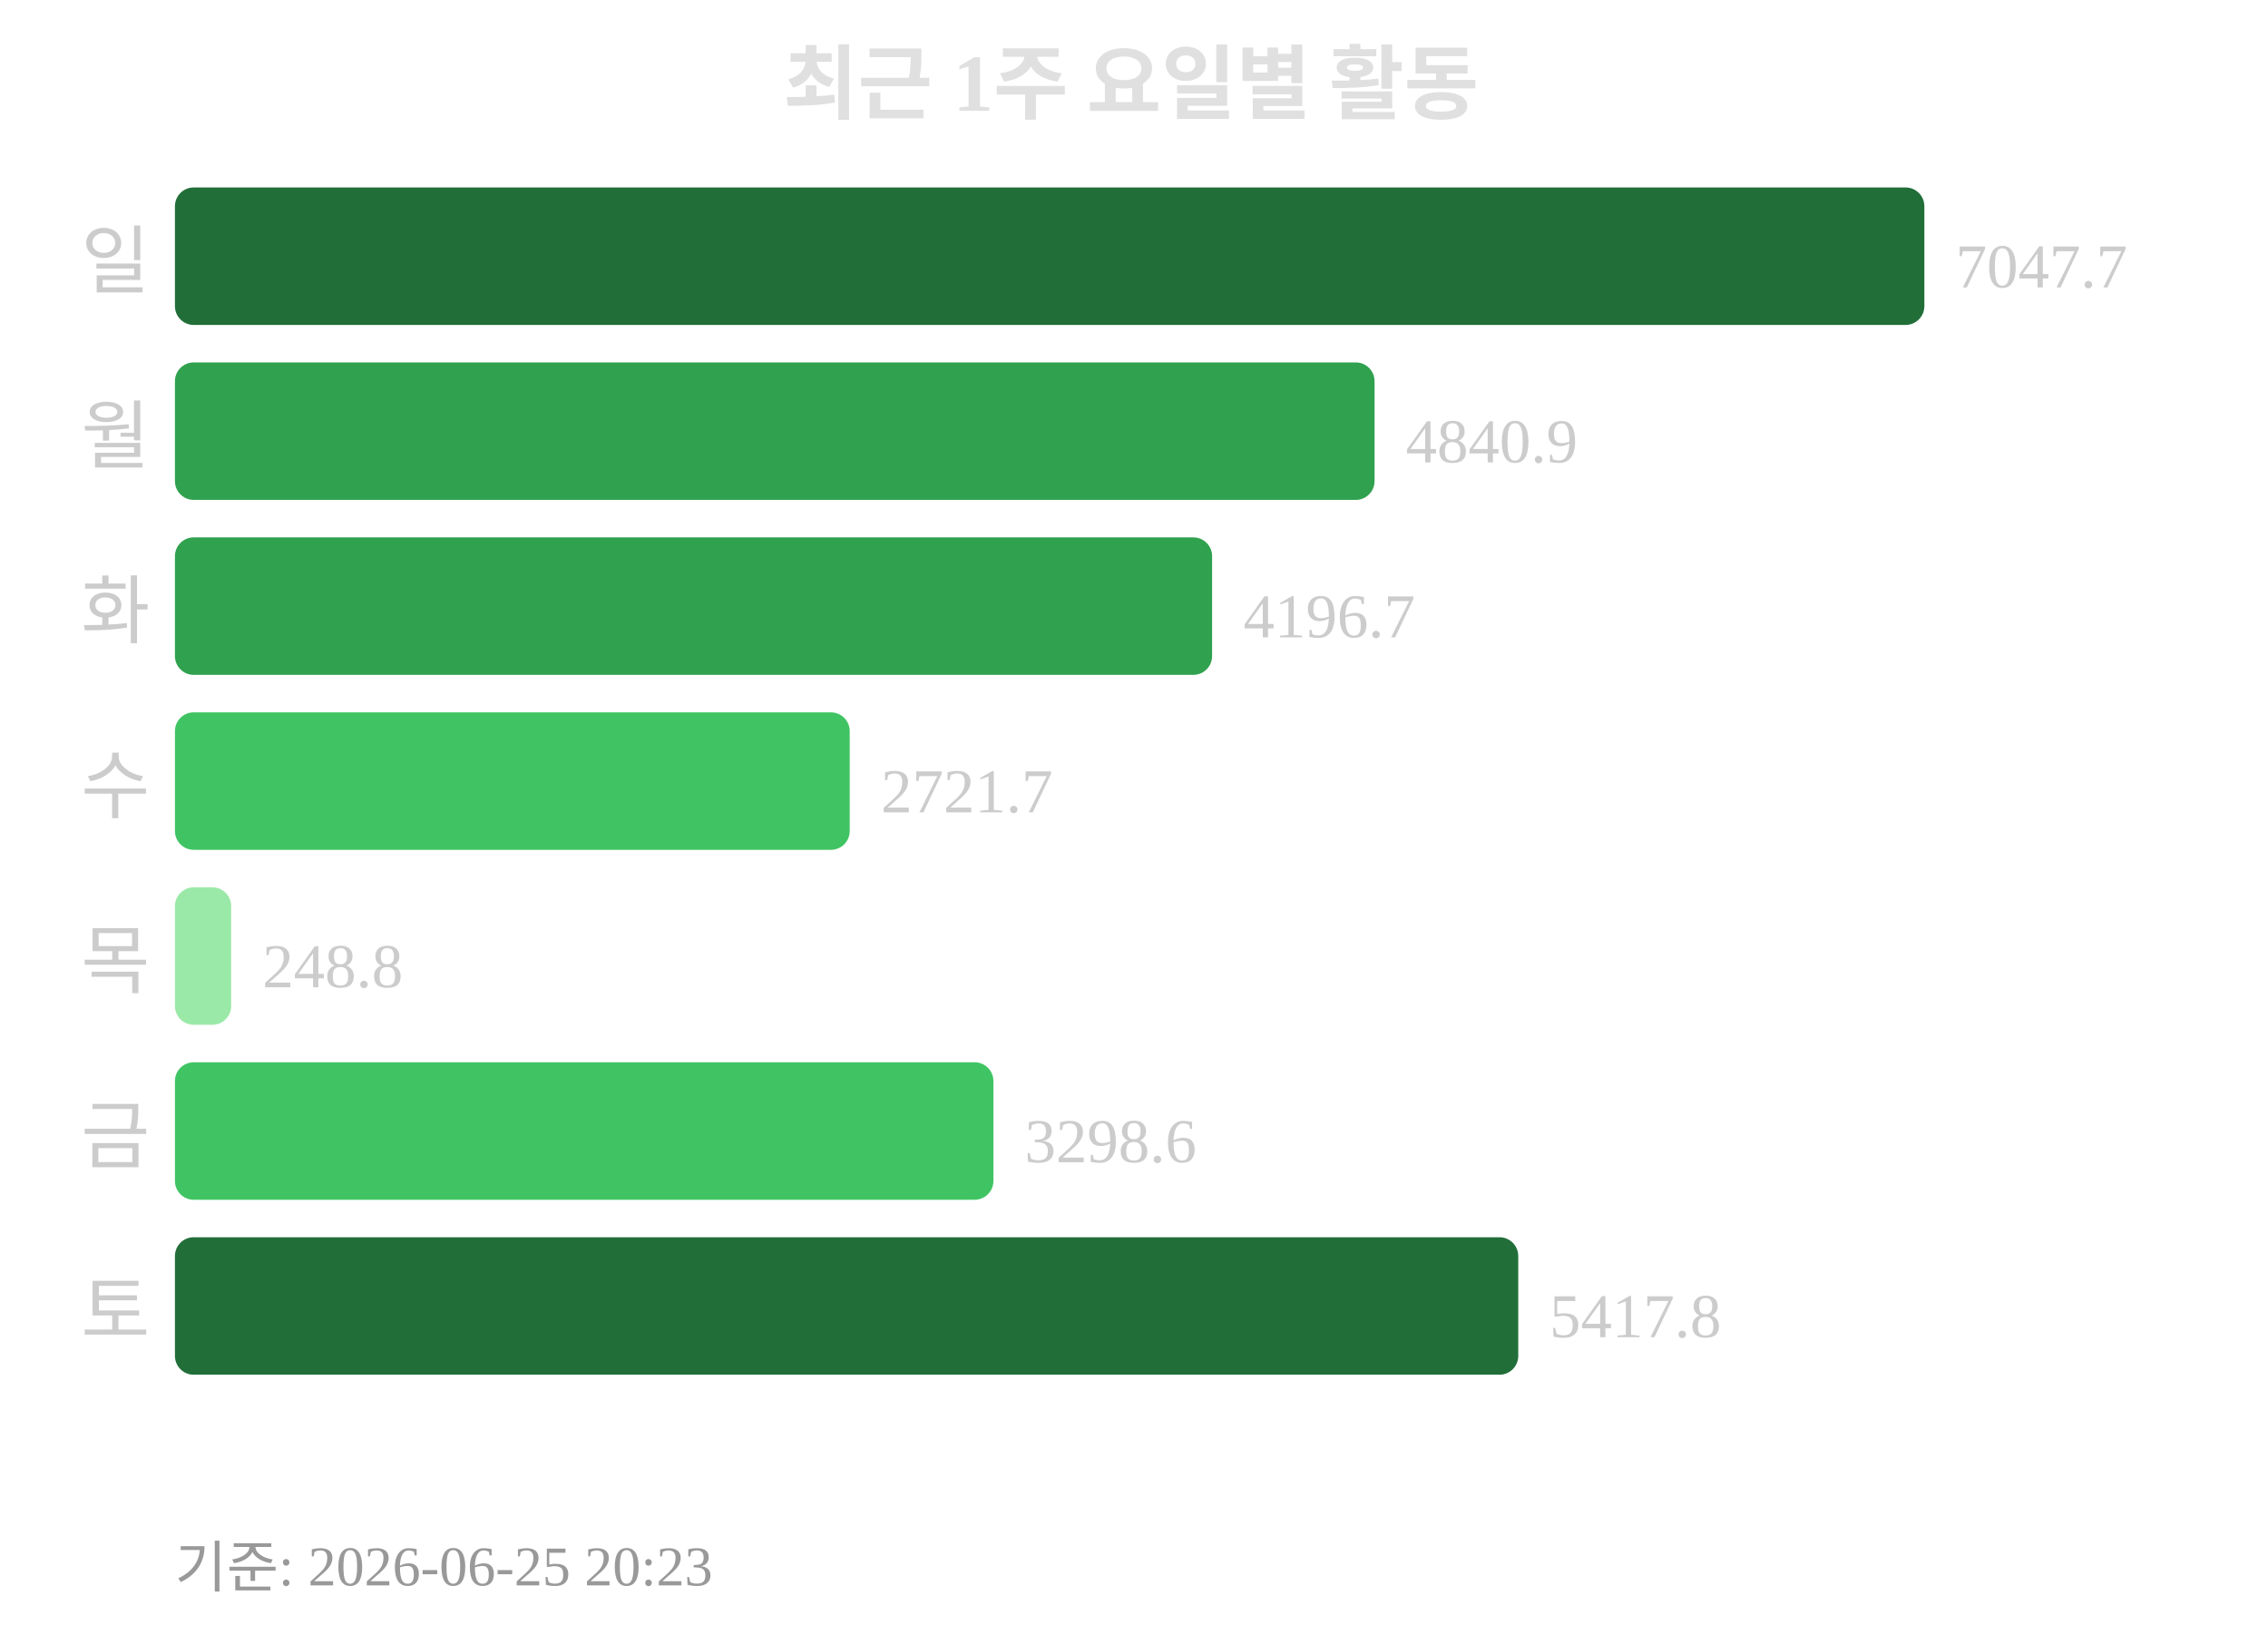
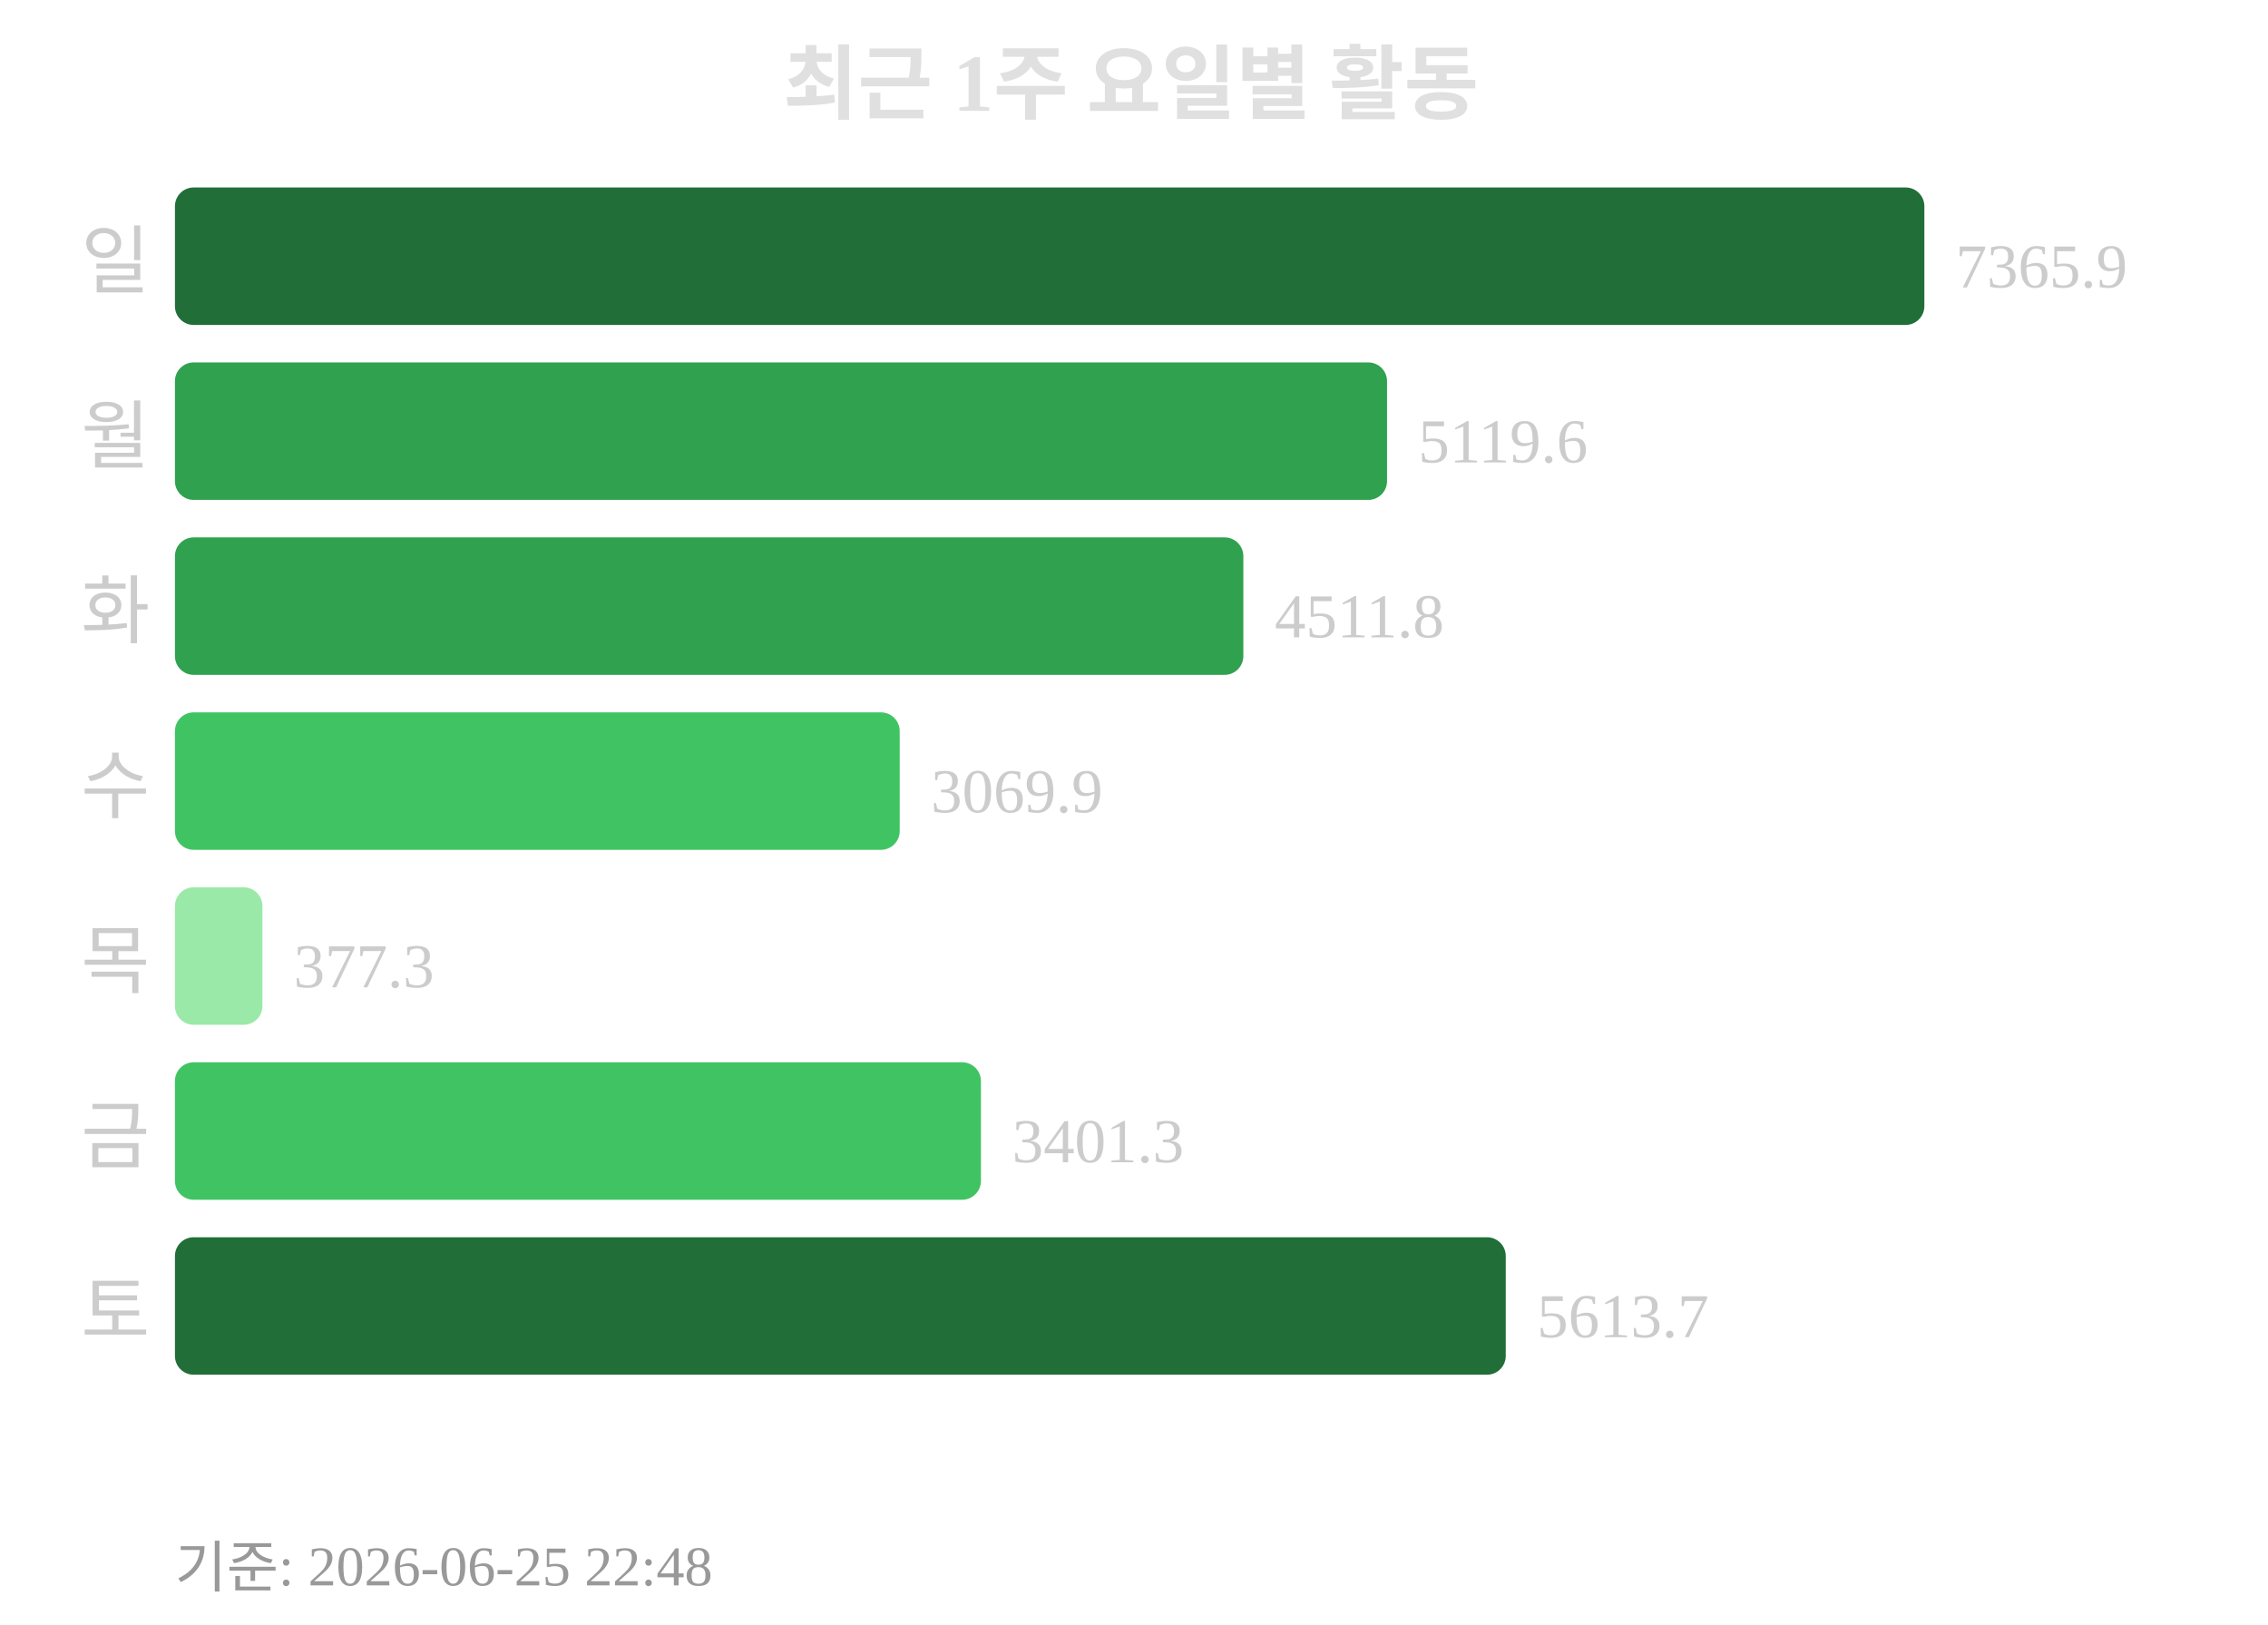
<svg xmlns="http://www.w3.org/2000/svg" width="363" height="260">
  <text x="181" y="18" text-anchor="middle" font-size="13" font-weight="bold" fill="#e0e0e0">최근 1주 요일별 활동</text>
  <text x="24" y="46" text-anchor="end" font-size="12" fill="#cccccc">일</text>
  <rect x="28" y="30" width="280" height="22" rx="3" fill="#216e39" />
-   <text x="313" y="46" font-size="10" fill="#cccccc">7047.7</text>
+   <text x="313" y="46" font-size="10" fill="#cccccc">7365.9</text>
  <text x="24" y="74" text-anchor="end" font-size="12" fill="#cccccc">월</text>
-   <rect x="28" y="58" width="192" height="22" rx="3" fill="#30a14e" />
-   <text x="225" y="74" font-size="10" fill="#cccccc">4840.9</text>
+   <rect x="28" y="58" width="194" height="22" rx="3" fill="#30a14e" />
+   <text x="227" y="74" font-size="10" fill="#cccccc">5119.6</text>
  <text x="24" y="102" text-anchor="end" font-size="12" fill="#cccccc">화</text>
-   <rect x="28" y="86" width="166" height="22" rx="3" fill="#30a14e" />
-   <text x="199" y="102" font-size="10" fill="#cccccc">4196.7</text>
+   <rect x="28" y="86" width="171" height="22" rx="3" fill="#30a14e" />
+   <text x="204" y="102" font-size="10" fill="#cccccc">4511.8</text>
  <text x="24" y="130" text-anchor="end" font-size="12" fill="#cccccc">수</text>
-   <rect x="28" y="114" width="108" height="22" rx="3" fill="#40c463" />
-   <text x="141" y="130" font-size="10" fill="#cccccc">2721.7</text>
+   <rect x="28" y="114" width="116" height="22" rx="3" fill="#40c463" />
+   <text x="149" y="130" font-size="10" fill="#cccccc">3069.9</text>
  <text x="24" y="158" text-anchor="end" font-size="12" fill="#cccccc">목</text>
-   <rect x="28" y="142" width="9" height="22" rx="3" fill="#9be9a8" />
-   <text x="42" y="158" font-size="10" fill="#cccccc">248.8</text>
+   <rect x="28" y="142" width="14" height="22" rx="3" fill="#9be9a8" />
+   <text x="47" y="158" font-size="10" fill="#cccccc">377.3</text>
  <text x="24" y="186" text-anchor="end" font-size="12" fill="#cccccc">금</text>
-   <rect x="28" y="170" width="131" height="22" rx="3" fill="#40c463" />
-   <text x="164" y="186" font-size="10" fill="#cccccc">3298.6</text>
+   <rect x="28" y="170" width="129" height="22" rx="3" fill="#40c463" />
+   <text x="162" y="186" font-size="10" fill="#cccccc">3401.3</text>
  <text x="24" y="214" text-anchor="end" font-size="12" fill="#cccccc">토</text>
-   <rect x="28" y="198" width="215" height="22" rx="3" fill="#216e39" />
-   <text x="248" y="214" font-size="10" fill="#cccccc">5417.8</text>
-   <text x="28" y="254" font-size="9" fill="#999999">기준: 2026-06-25 20:23</text>
+   <rect x="28" y="198" width="213" height="22" rx="3" fill="#216e39" />
+   <text x="246" y="214" font-size="10" fill="#cccccc">5613.7</text>
+   <text x="28" y="254" font-size="9" fill="#999999">기준: 2026-06-25 22:48</text>
</svg>
